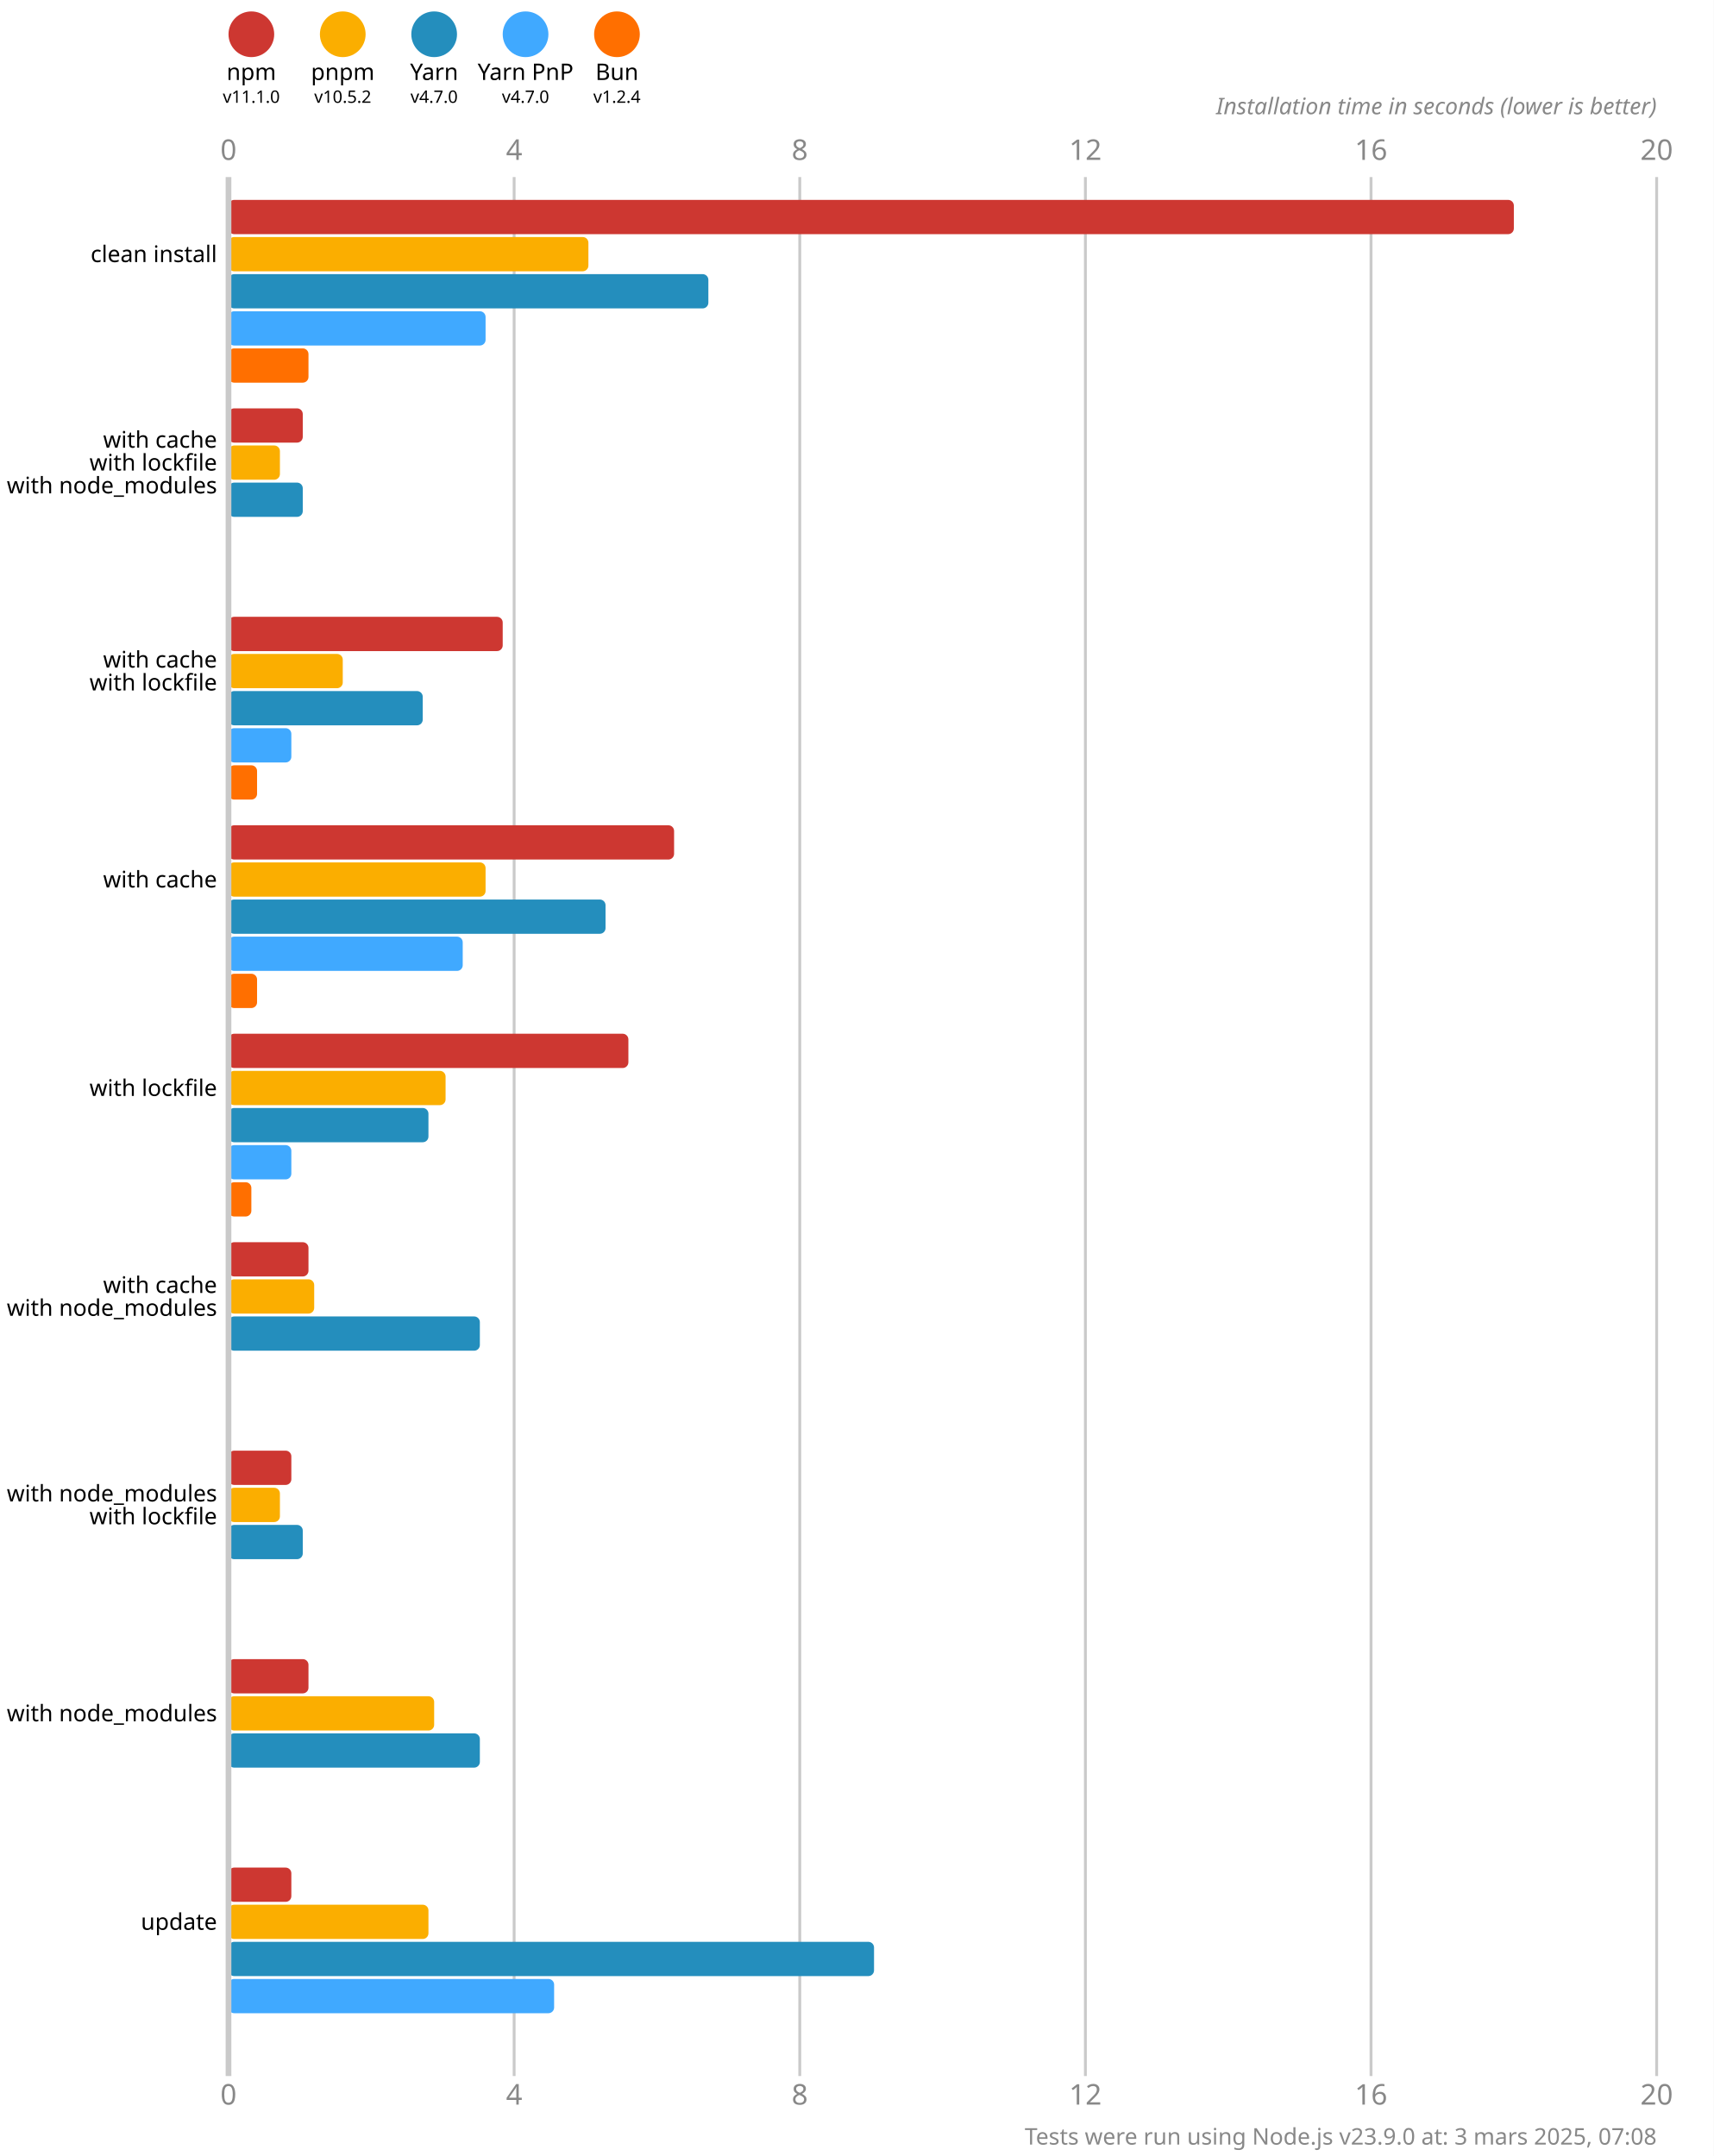
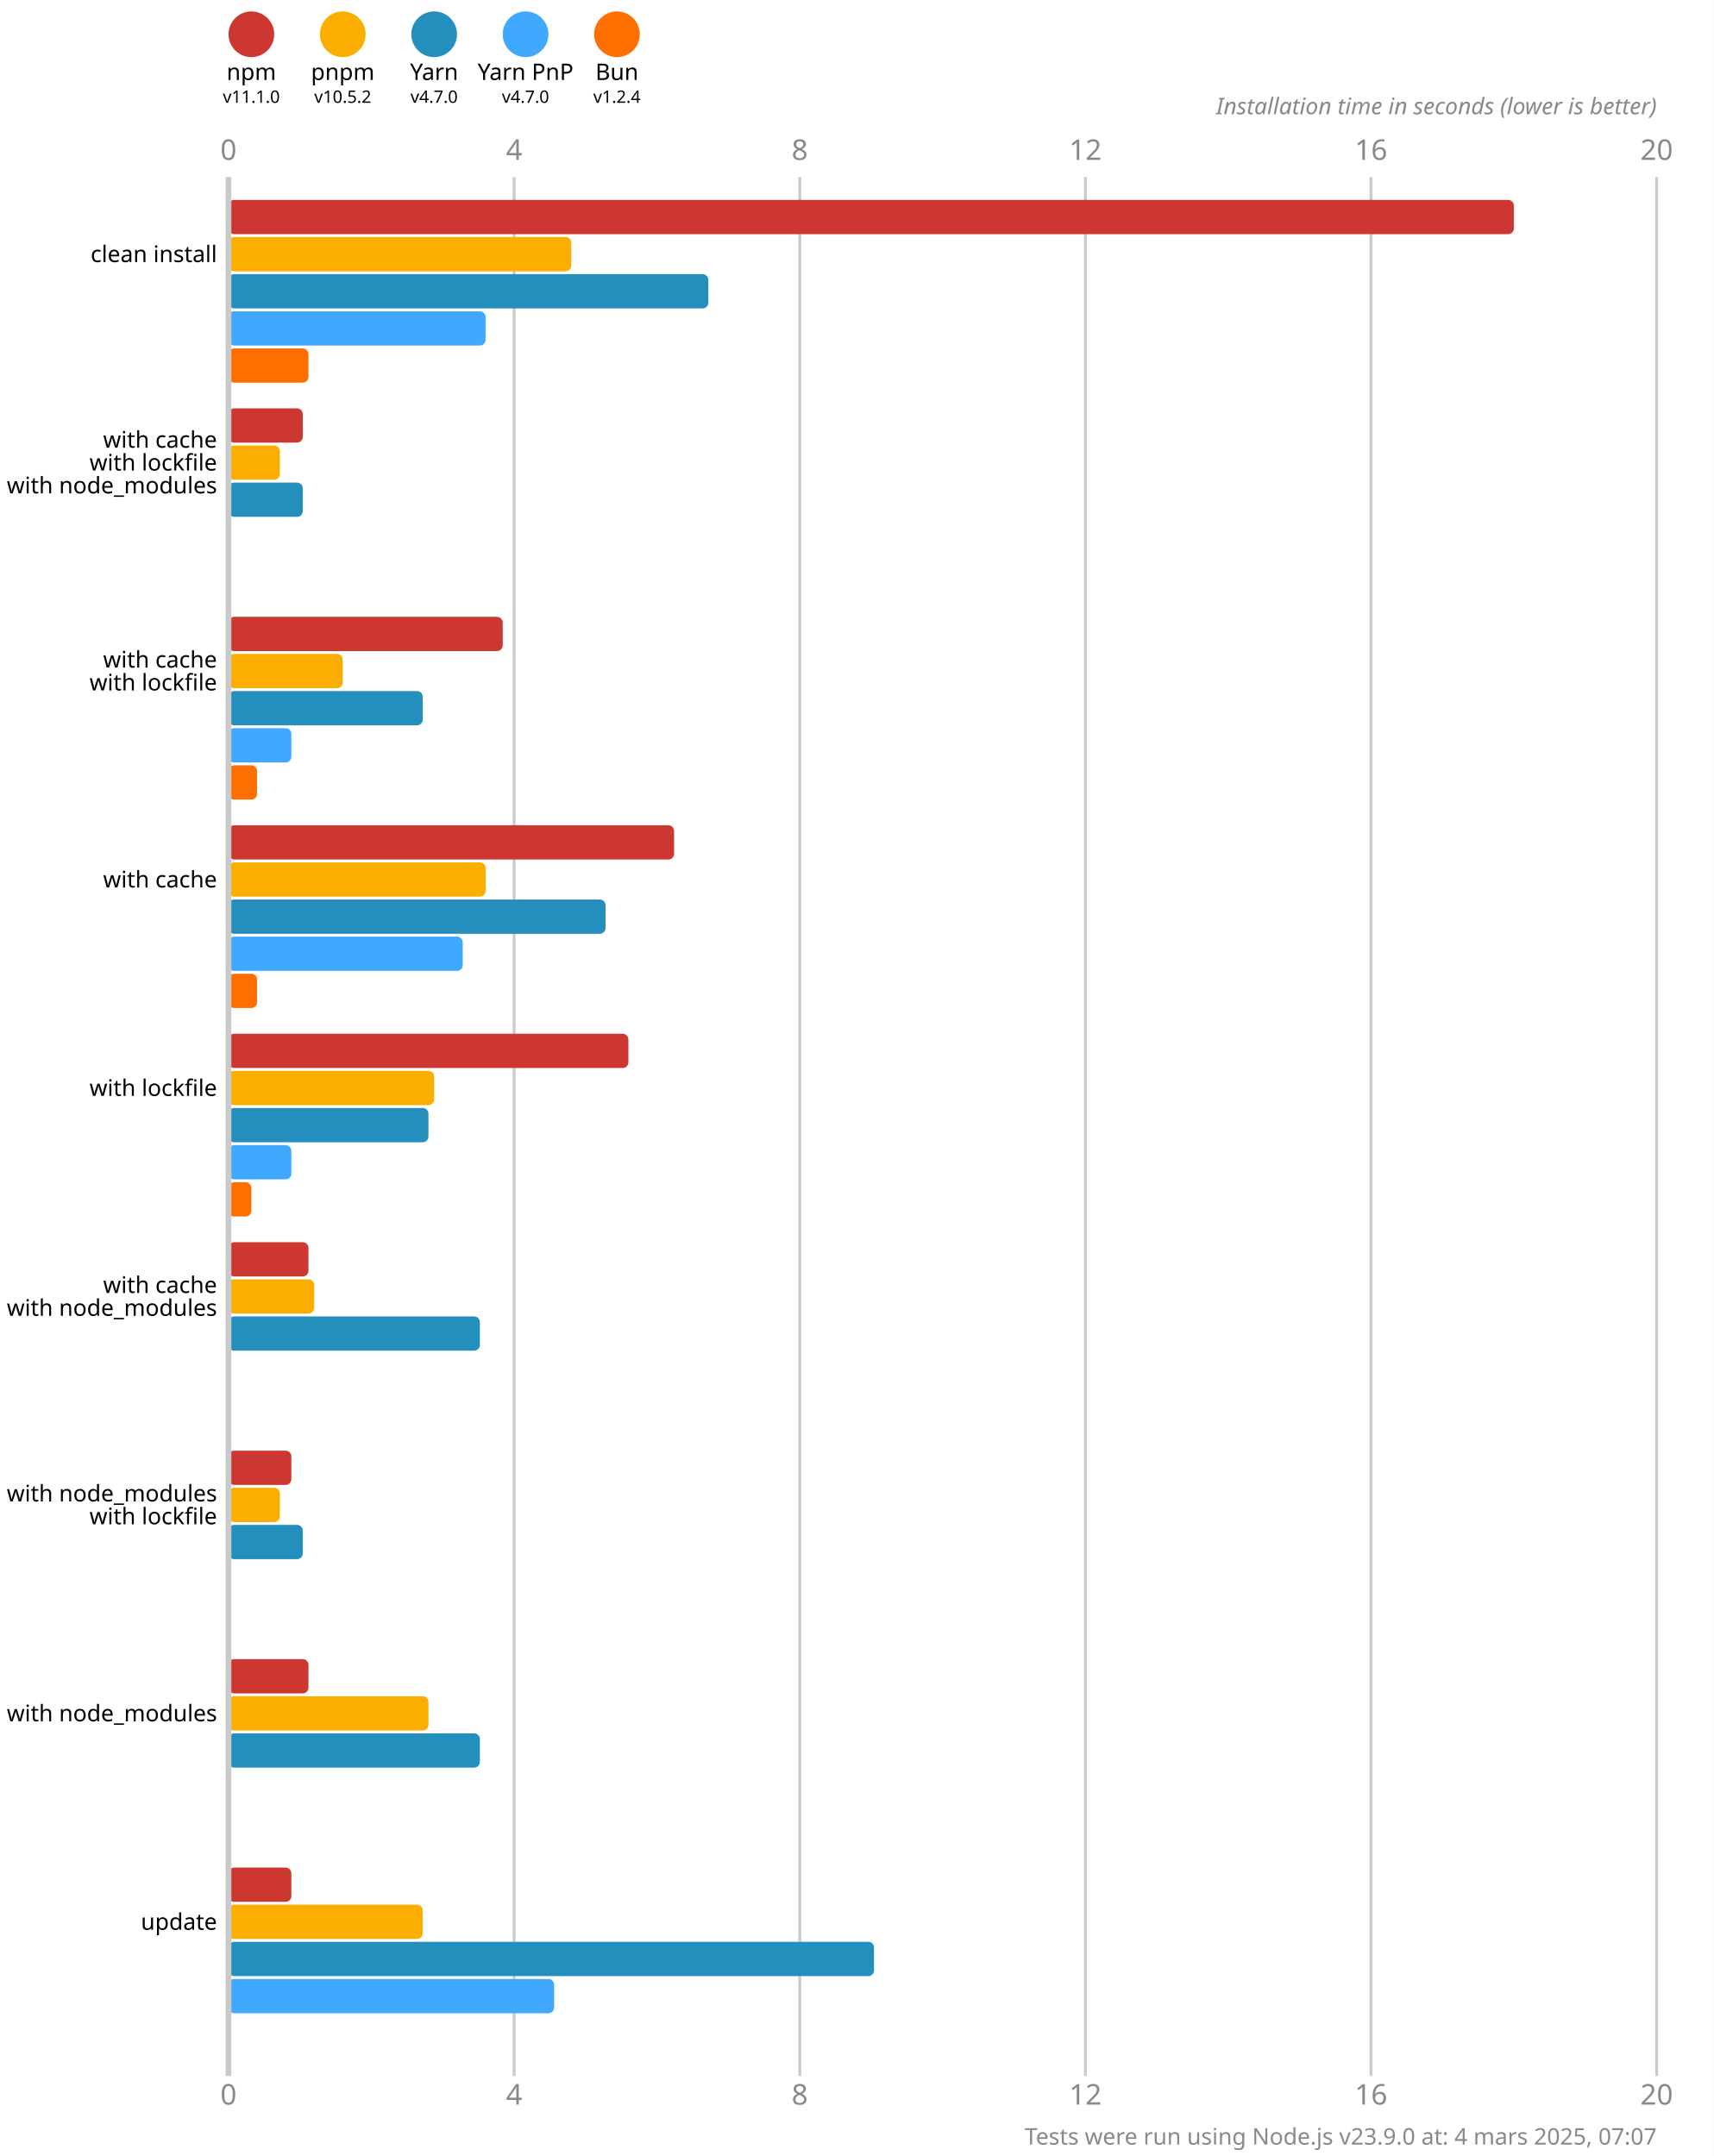
<svg xmlns="http://www.w3.org/2000/svg" version="1.1" viewBox="0 0 300 377.5">
  <style>
    .font { font-family: sans-serif; }
    .s3 { font-size: 3px; }
    .s4 { font-size: 4px; }
    .s5 { font-size: 5px; }
    .line { stroke: #cacaca; }
    .width { stroke-width: 0.5; }
    .text { fill: #888; }
  </style>
  <rect x="0" y="0" width="300" height="377.5" fill="#fff" />
  <circle cx="44" cy="6" r="4" fill="#cd3731" />
  <text x="44" y="14" class="font s4" text-anchor="middle">npm</text>
  <text x="44" y="18" class="font s3" text-anchor="middle">v11.1.0</text>
  <circle cx="60" cy="6" r="4" fill="#fbae00" />
  <text x="60" y="14" class="font s4" text-anchor="middle">pnpm</text>
  <text x="60" y="18" class="font s3" text-anchor="middle">v10.5.2</text>
  <circle cx="76" cy="6" r="4" fill="#248ebd" />
  <text x="76" y="14" class="font s4" text-anchor="middle">Yarn</text>
  <text x="76" y="18" class="font s3" text-anchor="middle">v4.7.0</text>
  <circle cx="92" cy="6" r="4" fill="#40a9ff" />
  <text x="92" y="14" class="font s4" text-anchor="middle">Yarn PnP</text>
  <text x="92" y="18" class="font s3" text-anchor="middle">v4.7.0</text>
  <circle cx="108" cy="6" r="4" fill="#ff6f00" />
  <text x="108" y="14" class="font s4" text-anchor="middle">Bun</text>
  <text x="108" y="18" class="font s3" text-anchor="middle">v1.2.4</text>
  <text x="40" y="28" class="font s5 text" text-anchor="middle">0</text>
  <text x="40" y="368.5" class="font s5 text" text-anchor="middle">0</text>
  <line x1="90" y1="31" x2="90" y2="363.5" class="line width" />
  <text x="90" y="28" class="font s5 text" text-anchor="middle">4</text>
  <text x="90" y="368.5" class="font s5 text" text-anchor="middle">4</text>
  <line x1="140" y1="31" x2="140" y2="363.5" class="line width" />
  <text x="140" y="28" class="font s5 text" text-anchor="middle">8</text>
  <text x="140" y="368.5" class="font s5 text" text-anchor="middle">8</text>
  <line x1="190" y1="31" x2="190" y2="363.5" class="line width" />
  <text x="190" y="28" class="font s5 text" text-anchor="middle">12</text>
  <text x="190" y="368.5" class="font s5 text" text-anchor="middle">12</text>
  <line x1="240" y1="31" x2="240" y2="363.5" class="line width" />
  <text x="240" y="28" class="font s5 text" text-anchor="middle">16</text>
  <text x="240" y="368.5" class="font s5 text" text-anchor="middle">16</text>
  <line x1="290" y1="31" x2="290" y2="363.5" class="line width" />
  <text x="290" y="28" class="font s5 text" text-anchor="middle">20</text>
  <text x="290" y="368.5" class="font s5 text" text-anchor="middle">20</text>
  <text x="290" y="20" class="font s4 text" font-style="italic" text-anchor="end">Installation time in seconds (lower is better)</text>
  <rect x="40" y="35" width="225" height="6" fill="#cd3731" rx="1" ry="1" />
-   <rect x="40" y="41.5" width="63" height="6" fill="#fbae00" rx="1" ry="1" />
+   <rect x="40" y="41.5" width="60" height="6" fill="#fbae00" rx="1" ry="1" />
  <rect x="40" y="48" width="84" height="6" fill="#248ebd" rx="1" ry="1" />
  <rect x="40" y="54.5" width="45" height="6" fill="#40a9ff" rx="1" ry="1" />
  <rect x="40" y="61" width="14" height="6" fill="#ff6f00" rx="1" ry="1" />
  <rect x="40" y="71.5" width="13" height="6" fill="#cd3731" rx="1" ry="1" />
  <rect x="40" y="78" width="9" height="6" fill="#fbae00" rx="1" ry="1" />
  <rect x="40" y="84.5" width="13" height="6" fill="#248ebd" rx="1" ry="1" />
  <rect x="40" y="91" width="0" height="6" fill="#40a9ff" rx="1" ry="1" />
  <rect x="40" y="97.5" width="0" height="6" fill="#ff6f00" rx="1" ry="1" />
  <rect x="40" y="108" width="48" height="6" fill="#cd3731" rx="1" ry="1" />
  <rect x="40" y="114.5" width="20" height="6" fill="#fbae00" rx="1" ry="1" />
  <rect x="40" y="121" width="34" height="6" fill="#248ebd" rx="1" ry="1" />
  <rect x="40" y="127.5" width="11" height="6" fill="#40a9ff" rx="1" ry="1" />
  <rect x="40" y="134" width="5" height="6" fill="#ff6f00" rx="1" ry="1" />
  <rect x="40" y="144.5" width="78" height="6" fill="#cd3731" rx="1" ry="1" />
  <rect x="40" y="151" width="45" height="6" fill="#fbae00" rx="1" ry="1" />
  <rect x="40" y="157.5" width="66" height="6" fill="#248ebd" rx="1" ry="1" />
  <rect x="40" y="164" width="41" height="6" fill="#40a9ff" rx="1" ry="1" />
  <rect x="40" y="170.5" width="5" height="6" fill="#ff6f00" rx="1" ry="1" />
  <rect x="40" y="181" width="70" height="6" fill="#cd3731" rx="1" ry="1" />
-   <rect x="40" y="187.5" width="38" height="6" fill="#fbae00" rx="1" ry="1" />
+   <rect x="40" y="187.5" width="36" height="6" fill="#fbae00" rx="1" ry="1" />
  <rect x="40" y="194" width="35" height="6" fill="#248ebd" rx="1" ry="1" />
  <rect x="40" y="200.5" width="11" height="6" fill="#40a9ff" rx="1" ry="1" />
  <rect x="40" y="207" width="4" height="6" fill="#ff6f00" rx="1" ry="1" />
  <rect x="40" y="217.5" width="14" height="6" fill="#cd3731" rx="1" ry="1" />
  <rect x="40" y="224" width="15" height="6" fill="#fbae00" rx="1" ry="1" />
  <rect x="40" y="230.5" width="44" height="6" fill="#248ebd" rx="1" ry="1" />
  <rect x="40" y="237" width="0" height="6" fill="#40a9ff" rx="1" ry="1" />
  <rect x="40" y="243.5" width="0" height="6" fill="#ff6f00" rx="1" ry="1" />
  <rect x="40" y="254" width="11" height="6" fill="#cd3731" rx="1" ry="1" />
  <rect x="40" y="260.5" width="9" height="6" fill="#fbae00" rx="1" ry="1" />
  <rect x="40" y="267" width="13" height="6" fill="#248ebd" rx="1" ry="1" />
  <rect x="40" y="273.5" width="0" height="6" fill="#40a9ff" rx="1" ry="1" />
  <rect x="40" y="280" width="0" height="6" fill="#ff6f00" rx="1" ry="1" />
  <rect x="40" y="290.5" width="14" height="6" fill="#cd3731" rx="1" ry="1" />
-   <rect x="40" y="297" width="36" height="6" fill="#fbae00" rx="1" ry="1" />
+   <rect x="40" y="297" width="35" height="6" fill="#fbae00" rx="1" ry="1" />
  <rect x="40" y="303.5" width="44" height="6" fill="#248ebd" rx="1" ry="1" />
  <rect x="40" y="310" width="0" height="6" fill="#40a9ff" rx="1" ry="1" />
  <rect x="40" y="316.5" width="0" height="6" fill="#ff6f00" rx="1" ry="1" />
  <rect x="40" y="327" width="11" height="6" fill="#cd3731" rx="1" ry="1" />
-   <rect x="40" y="333.5" width="35" height="6" fill="#fbae00" rx="1" ry="1" />
+   <rect x="40" y="333.5" width="34" height="6" fill="#fbae00" rx="1" ry="1" />
  <rect x="40" y="340" width="113" height="6" fill="#248ebd" rx="1" ry="1" />
  <rect x="40" y="346.5" width="57" height="6" fill="#40a9ff" rx="1" ry="1" />
  <rect x="40" y="353" width="0" height="6" fill="#ff6f00" rx="1" ry="1" />
  <line x1="40" y1="31" x2="40" y2="363.5" class="line" />
  <text x="38" y="44.5" class="font s4" dominant-baseline="middle" text-anchor="end">clean install</text>
  <text x="38" y="77" class="font s4" dominant-baseline="middle" text-anchor="end">with cache</text>
  <text x="38" y="81" class="font s4" dominant-baseline="middle" text-anchor="end">with lockfile</text>
  <text x="38" y="85" class="font s4" dominant-baseline="middle" text-anchor="end">with node_modules</text>
  <text x="38" y="115.5" class="font s4" dominant-baseline="middle" text-anchor="end">with cache</text>
  <text x="38" y="119.5" class="font s4" dominant-baseline="middle" text-anchor="end">with lockfile</text>
  <text x="38" y="154" class="font s4" dominant-baseline="middle" text-anchor="end">with cache</text>
  <text x="38" y="190.5" class="font s4" dominant-baseline="middle" text-anchor="end">with lockfile</text>
  <text x="38" y="225" class="font s4" dominant-baseline="middle" text-anchor="end">with cache</text>
  <text x="38" y="229" class="font s4" dominant-baseline="middle" text-anchor="end">with node_modules</text>
  <text x="38" y="261.5" class="font s4" dominant-baseline="middle" text-anchor="end">with node_modules</text>
  <text x="38" y="265.5" class="font s4" dominant-baseline="middle" text-anchor="end">with lockfile</text>
  <text x="38" y="300" class="font s4" dominant-baseline="middle" text-anchor="end">with node_modules</text>
  <text x="38" y="336.5" class="font s4" dominant-baseline="middle" text-anchor="end">update</text>
-   <text x="290" y="375.5" class="font s4 text" text-anchor="end">Tests were run using Node.js v23.9.0 at: 3 mars 2025, 07:08</text>
+   <text x="290" y="375.5" class="font s4 text" text-anchor="end">Tests were run using Node.js v23.9.0 at: 4 mars 2025, 07:07</text>
</svg>
